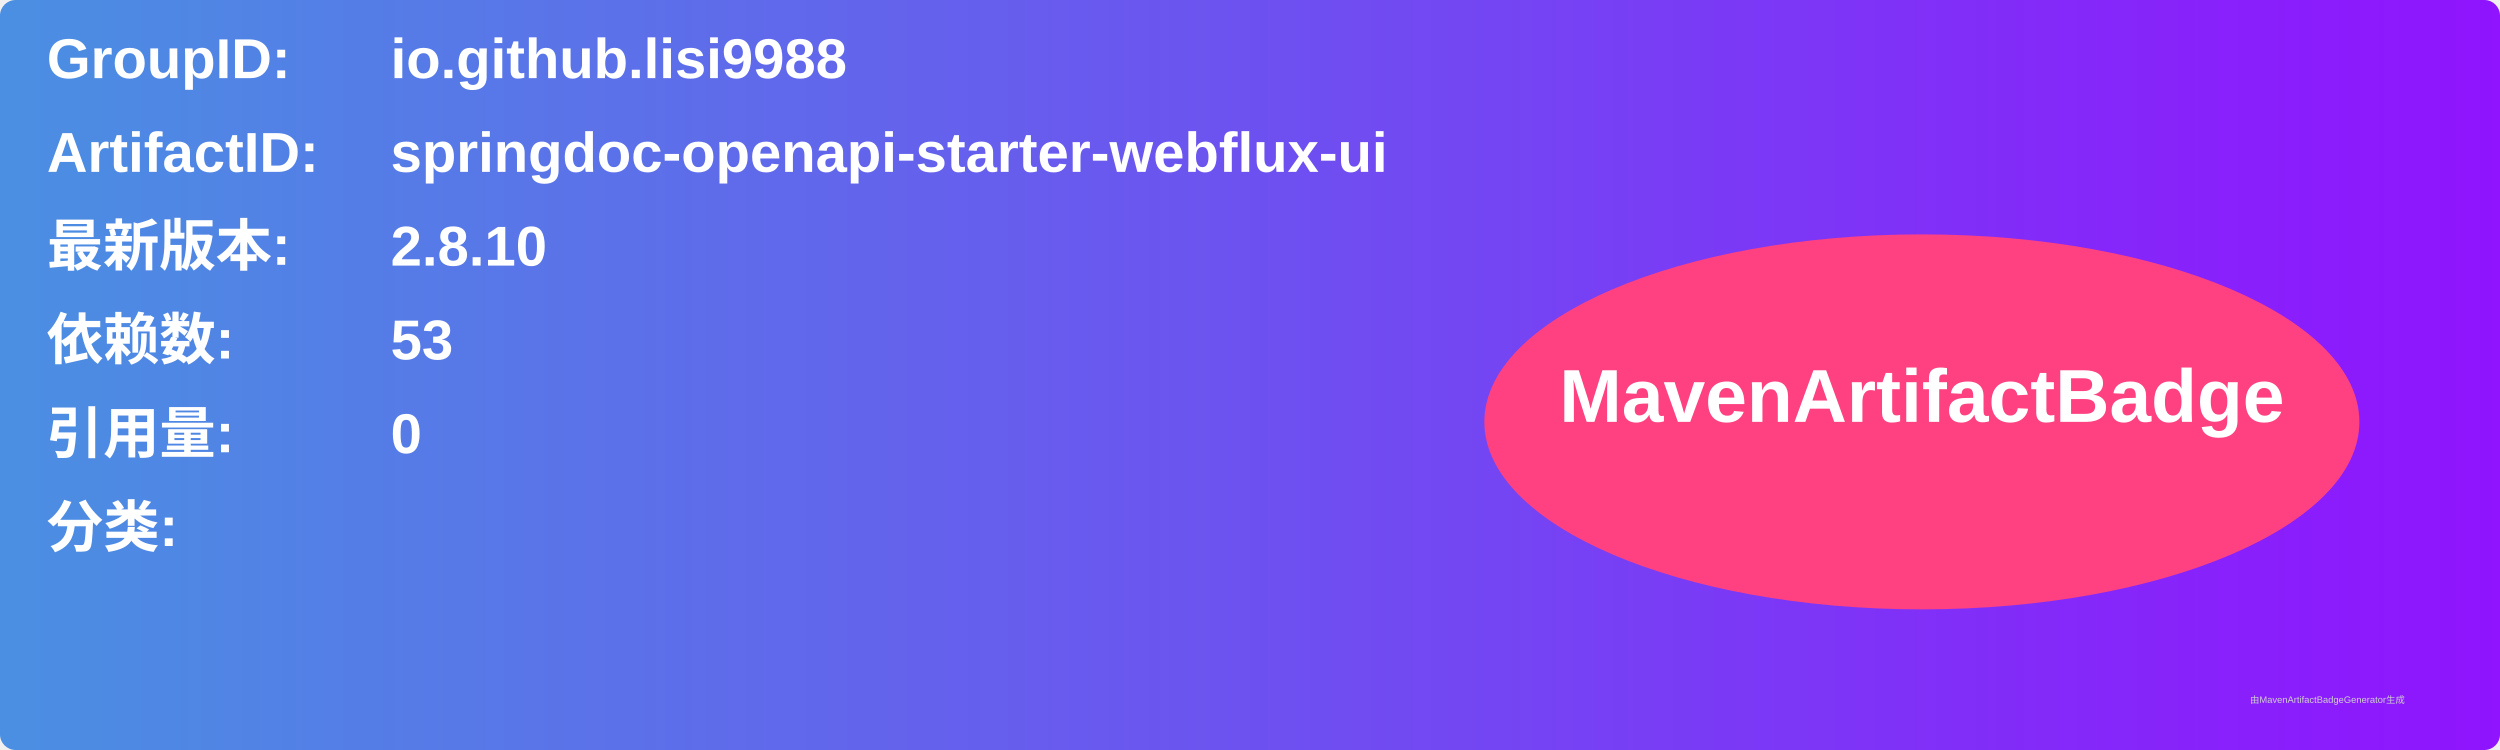
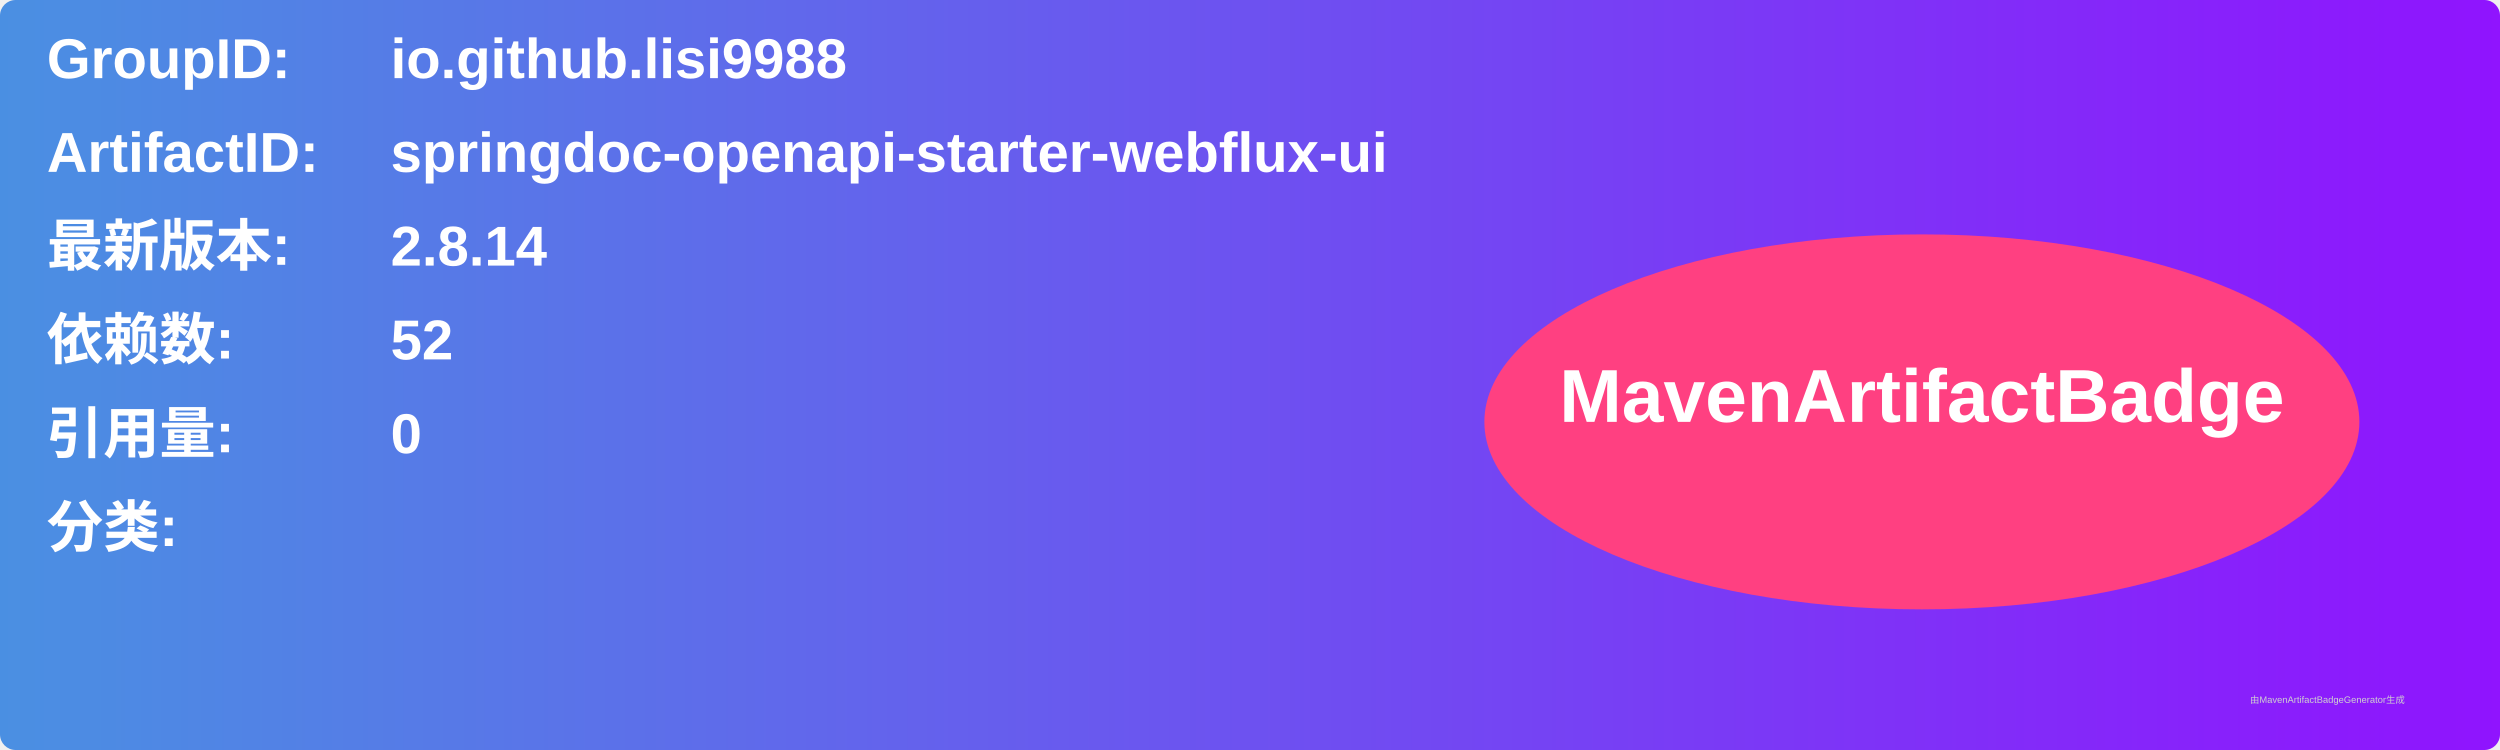
<svg xmlns="http://www.w3.org/2000/svg" width="800" height="240" viewBox="0 0 800 240">
  <linearGradient id="grad" x1="0%" y1="0%" x2="100%" y2="0%">
    <stop offset="0%" stop-color="#4a90e2" />
    <stop offset="100%" stop-color="#9013fe" />
  </linearGradient>
  <rect width="100%" height="100%" rx="5" ry="5" fill="url(#grad)" />
  <g transform="translate(15, 15)">
    <text x="0" y="10" font-family="Arial" font-size="18" fill="white" font-weight="bold" width="260">GroupID:</text>
    <text x="110" y="10" font-family="Arial" font-size="18" fill="white" font-weight="bold" width="460">io.github.lisi9988</text>
    <text x="0" y="40" font-family="Arial" font-size="18" fill="white" font-weight="bold" width="260">ArtifactID:</text>
    <text x="110" y="40" font-family="Arial" font-size="18" fill="white" font-weight="bold" width="460">springdoc-openapi-starter-webflux-ui</text>
    <text x="0" y="70" font-family="Arial" font-size="18" fill="white" font-weight="bold">最新版本:</text>
    <text x="110" y="70" font-family="Arial" font-size="18" fill="white" font-weight="bold">
-       <tspan font-weight="bold">2.8.10</tspan>
+       <tspan font-weight="bold">2.8.14</tspan>
    </text>
    <text x="0" y="100" font-family="Arial" font-size="18" fill="white" font-weight="bold">依赖数: </text>
    <text x="110" y="100" font-family="Arial" font-size="18" fill="white">
-       <tspan font-weight="bold">53</tspan>
+       <tspan font-weight="bold">52</tspan>
    </text>
    <text x="0" y="130" font-family="Arial" font-size="18" fill="white" font-weight="bold">引用量: </text>
    <text x="110" y="130" font-family="Arial" font-size="18" fill="white">
      <tspan font-weight="bold">0</tspan>
    </text>
    <text x="0" y="160" font-family="Arial" font-size="18" fill="white" font-weight="bold">分类:</text>
    <text x="10" y="190" font-family="Arial" font-size="10" fill="white">
      <tspan font-weight="bold" />
    </text>
    <ellipse cx="600" cy="120" rx="140" ry="60" fill="#ff4081" />
    <text x="600" y="120" text-anchor="middle" font-family="Arial" font-size="24" fill="white" font-weight="bold">MavenArtifactBadge</text>
  </g>
  <text x="720" y="225" font-family="Arial" font-size="3" fill="#d0d0d0">由MavenArtifactBadgeGenerator生成</text>
</svg>
